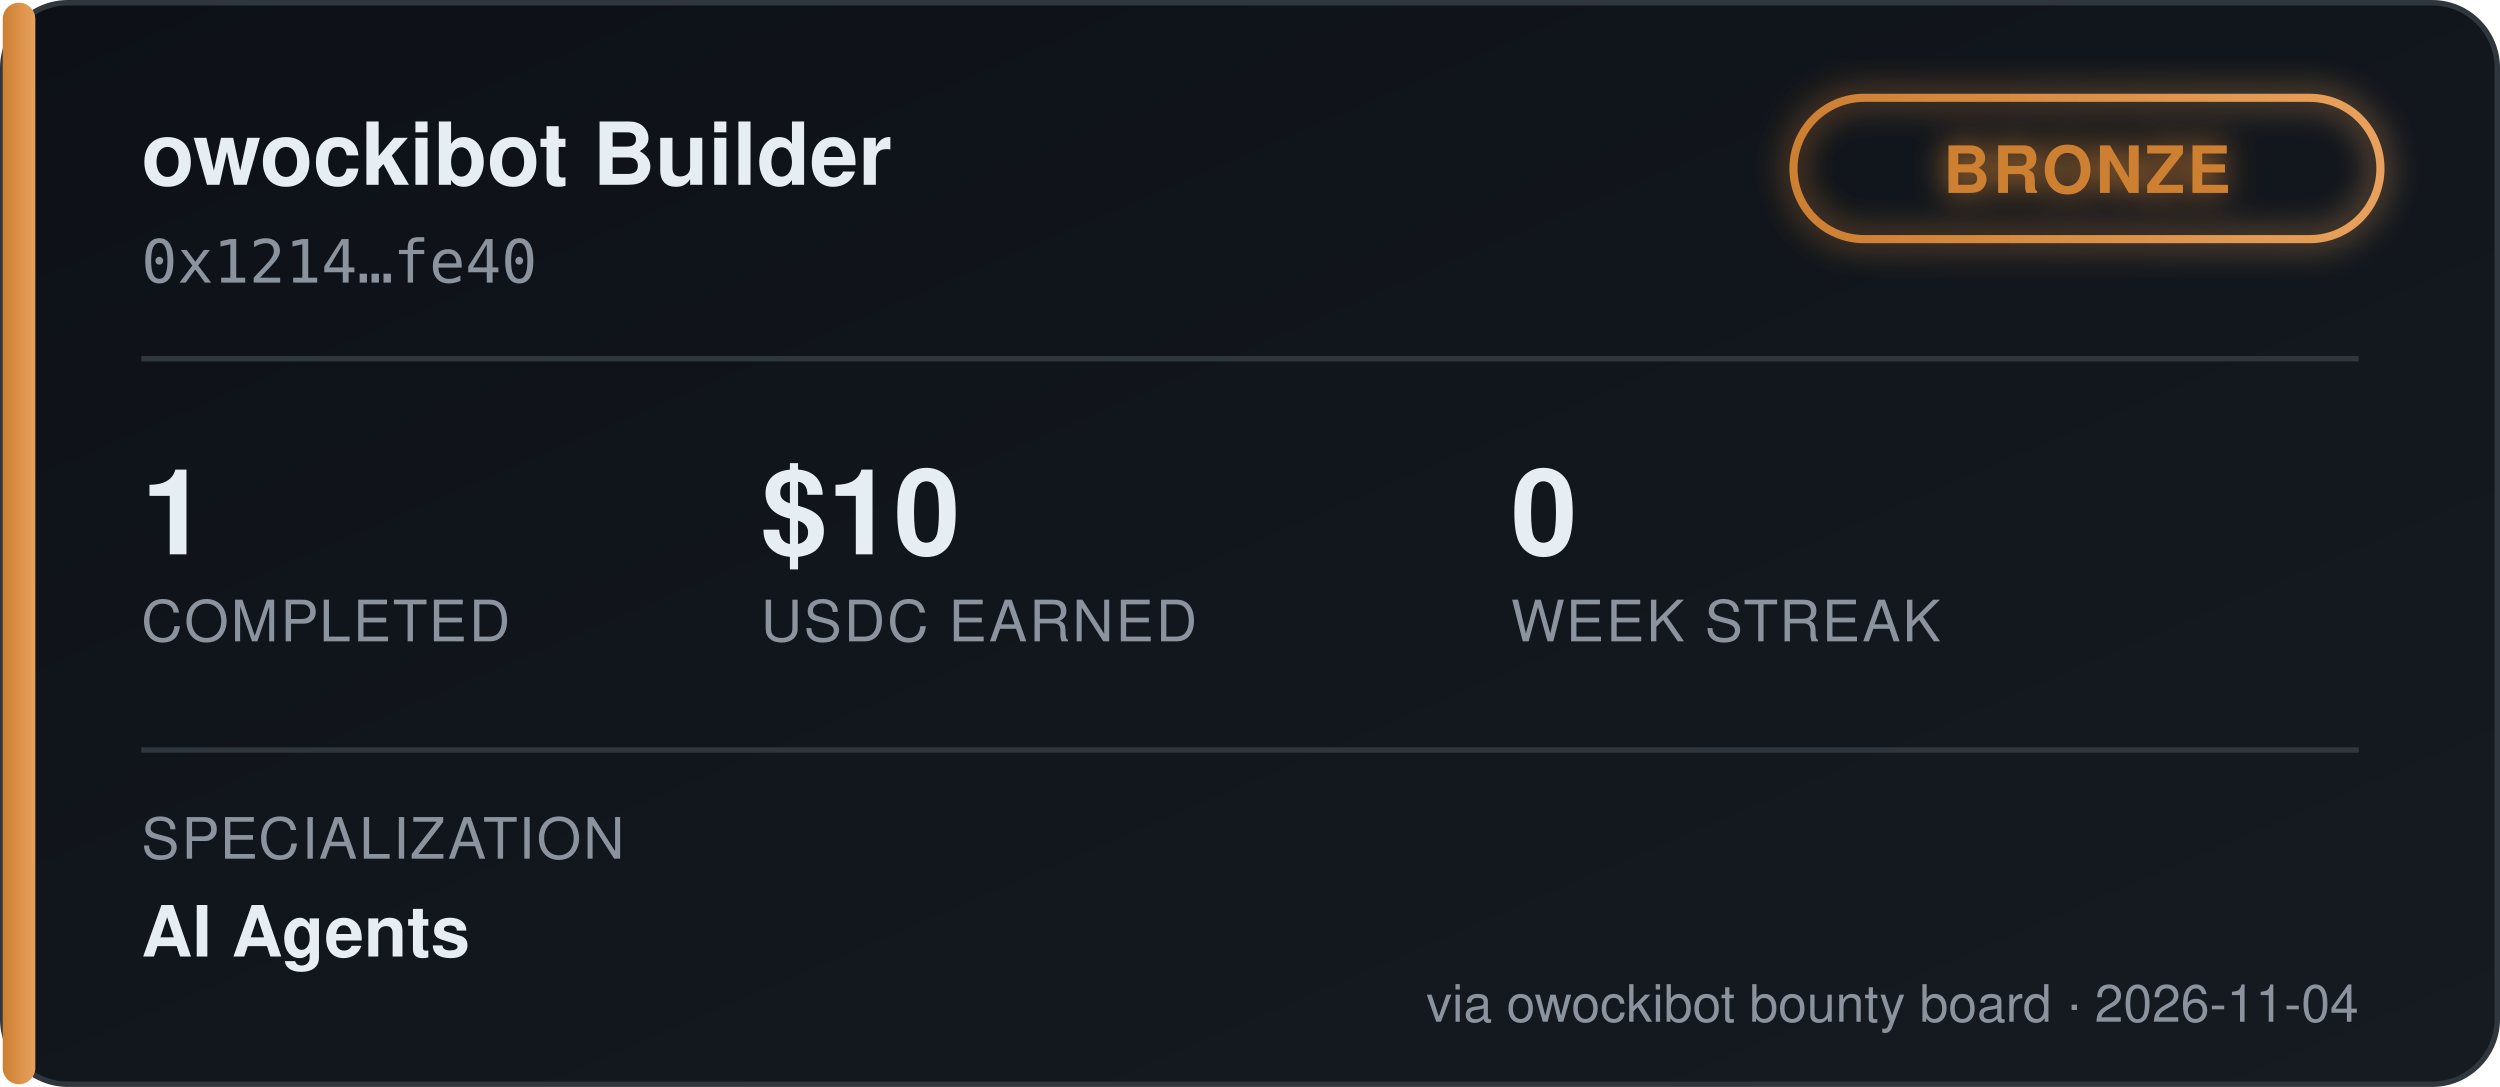
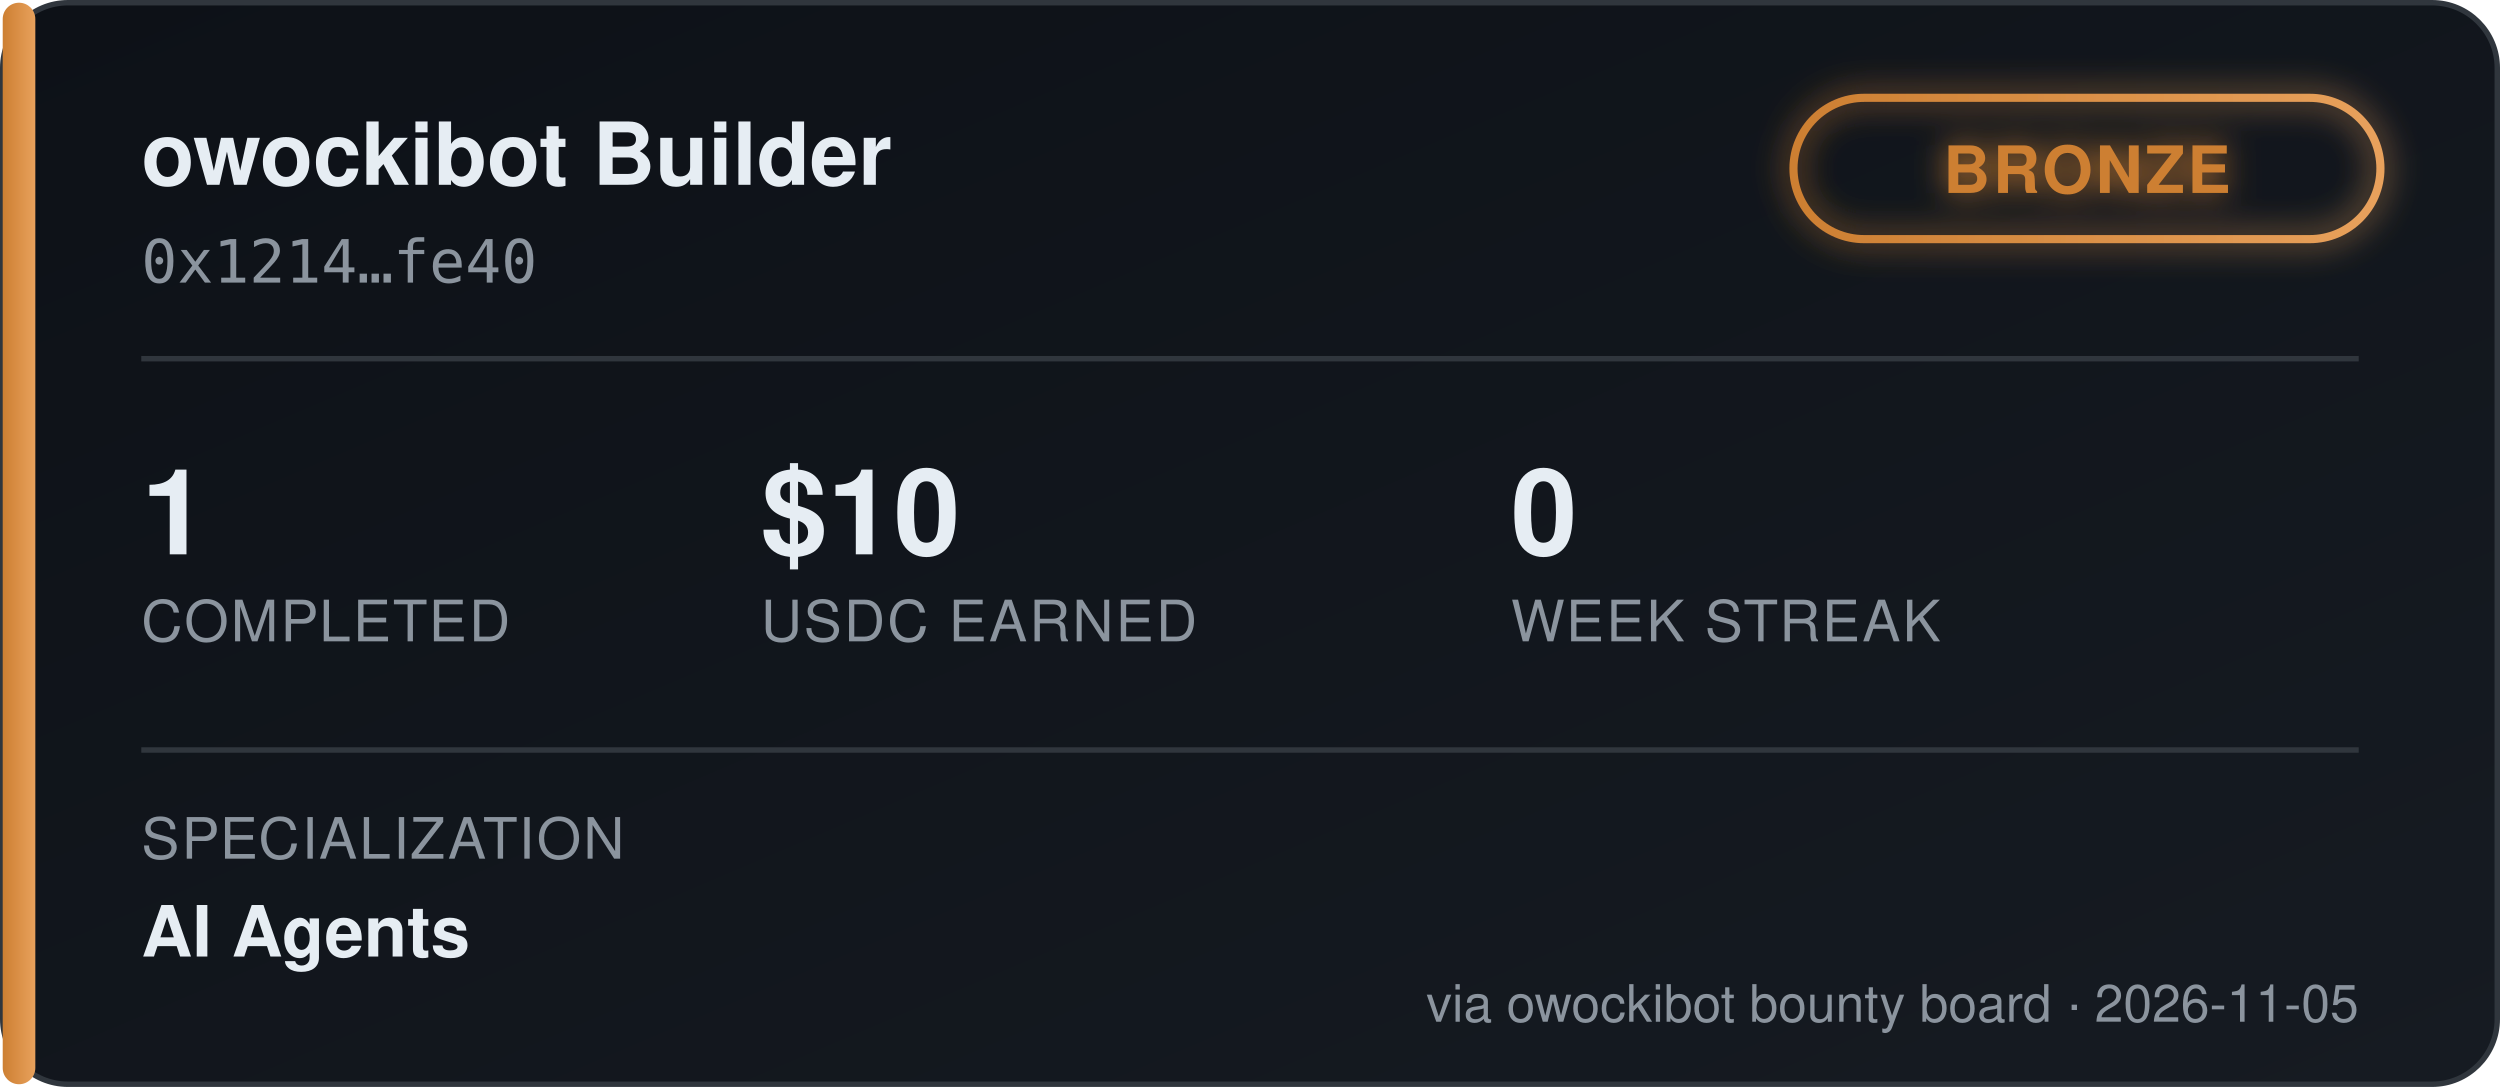
<svg xmlns="http://www.w3.org/2000/svg" width="460" height="200" viewBox="0 0 460 200" font-family="'Segoe UI', Helvetica, Arial, sans-serif">
  <defs>
    <linearGradient id="bgGrad" x1="0" y1="0" x2="1" y2="1">
      <stop offset="0%" stop-color="#0d1117" />
      <stop offset="100%" stop-color="#161b22" />
    </linearGradient>
    <linearGradient id="tierGrad" x1="0" y1="0" x2="1" y2="0">
      <stop offset="0%" stop-color="#cd7f32" />
      <stop offset="100%" stop-color="#e8a15c" />
    </linearGradient>
    <filter id="glow" x="-50%" y="-50%" width="200%" height="200%">
      <feGaussianBlur stdDeviation="3" result="blur" />
      <feMerge>
        <feMergeNode in="blur" />
        <feMergeNode in="SourceGraphic" />
      </feMerge>
    </filter>
  </defs>
  <rect x="0.5" y="0.5" width="459" height="199" rx="12" fill="url(#bgGrad)" stroke="#30363d" />
  <rect x="0.5" y="0.5" width="6" height="199" rx="3" fill="url(#tierGrad)" />
  <text x="26" y="34" fill="#e6edf3" font-size="16" font-weight="700">owockibot Builder</text>
  <text x="26" y="52" fill="#8b949e" font-size="11" font-family="monospace">0x1214…fe40</text>
  <g transform="translate(330, 18)" filter="url(#glow)">
    <rect x="0" y="0" width="108" height="26" rx="13" fill="none" stroke="url(#tierGrad)" stroke-width="1.5" />
    <text x="54" y="17.5" fill="#cd7f32" font-size="12" font-weight="700" text-anchor="middle" letter-spacing="0.5">BRONZE</text>
  </g>
  <line x1="26" y1="66" x2="434" y2="66" stroke="#30363d" stroke-width="1" />
  <g font-size="22" font-weight="700" fill="#e6edf3">
    <text x="26" y="102">1</text>
    <text x="140" y="102">$10</text>
    <text x="278" y="102">0</text>
  </g>
  <g font-size="10.5" fill="#8b949e" letter-spacing="0.4">
    <text x="26" y="118">COMPLETED</text>
    <text x="140" y="118">USDC EARNED</text>
    <text x="278" y="118">WEEK STREAK</text>
  </g>
  <line x1="26" y1="138" x2="434" y2="138" stroke="#30363d" stroke-width="1" />
  <text x="26" y="158" fill="#8b949e" font-size="10.5" letter-spacing="0.4">SPECIALIZATION</text>
  <text x="26" y="176" fill="#e6edf3" font-size="13" font-weight="600">AI Agents</text>
-   <text x="434" y="188" fill="#8b949e" font-size="9.5" text-anchor="end">via owockibot bounty board · 2026-11-04</text>
+   <text x="434" y="188" fill="#8b949e" font-size="9.5" text-anchor="end">via owockibot bounty board · 2026-11-05</text>
</svg>
